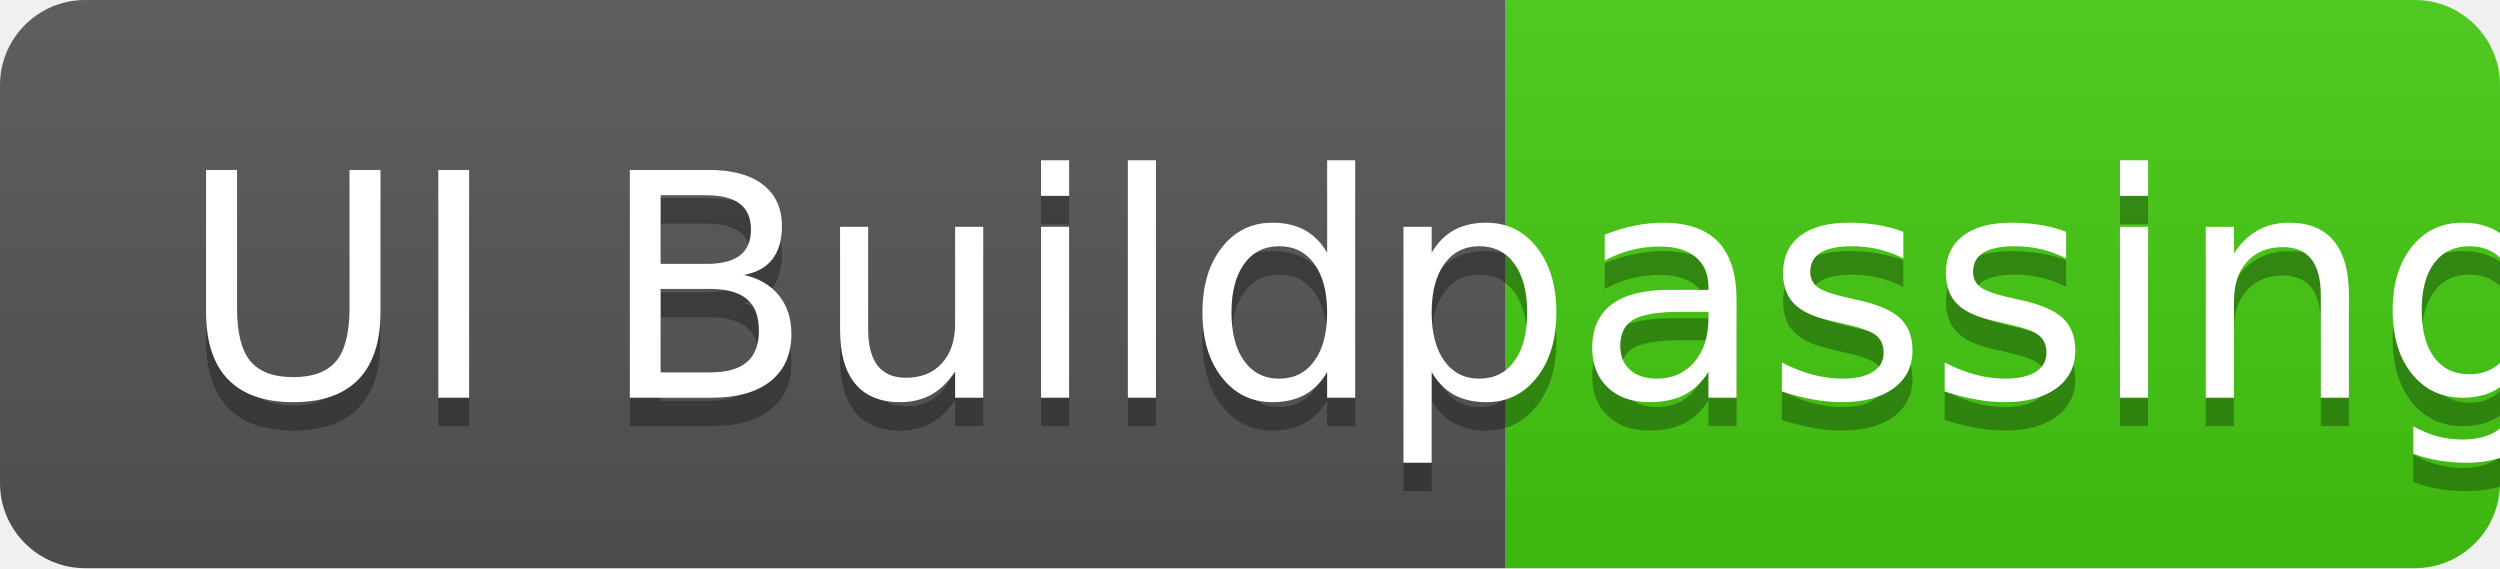
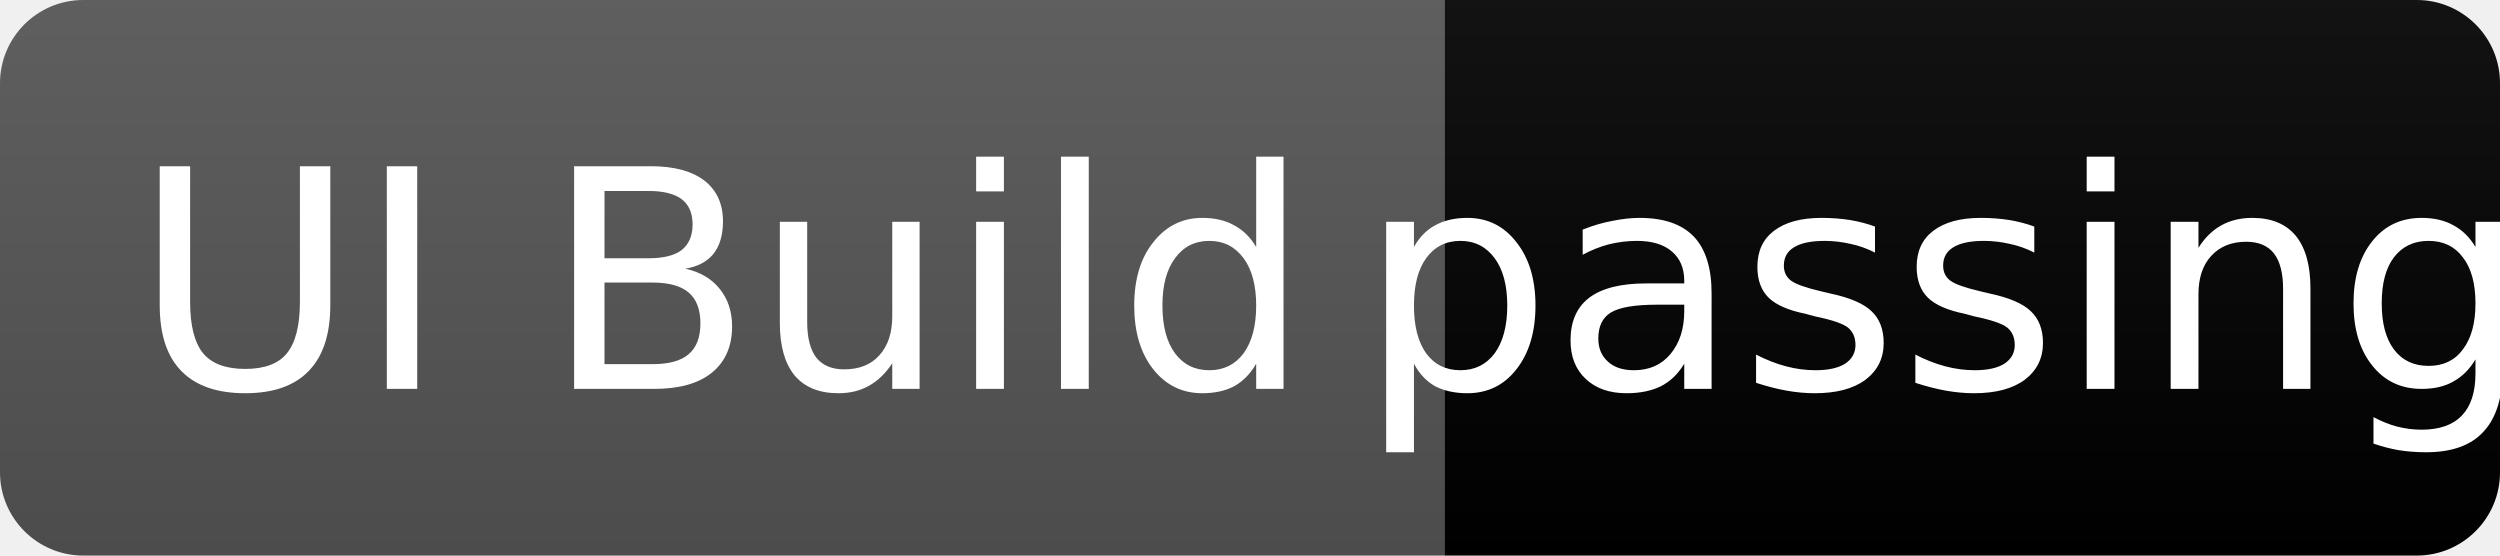
- <svg xmlns="http://www.w3.org/2000/svg" width="88" height="20" role="img" aria-label="UI Build: passing">
+ <svg xmlns="http://www.w3.org/2000/svg" width="90" height="20" role="img" aria-label="UI Build: passing">
  <linearGradient id="s" x2="0" y2="100%">
    <stop offset="0" stop-color="#bbb" stop-opacity=".1" />
    <stop offset="1" stop-opacity=".1" />
  </linearGradient>
  <clipPath id="r">
-     <rect width="88" height="20" rx="3" fill="#fff" />
+     <rect width="90" height="20" rx="3" fill="#fff" />
  </clipPath>
  <g clip-path="url(#r)">
-     <rect width="53" height="20" fill="#555" />
-     <rect x="53" width="35" height="20" fill="#4c1" />
-     <rect width="88" height="20" fill="url(#s)" />
+     <rect width="52" height="20" fill="#555" />
+     <rect x="52" width="38" height="20" fill="COLORpassing" />
+     <rect width="90" height="20" fill="url(#s)" />
  </g>
-   <g fill="#fff" text-anchor="middle" font-family="Verdana,Geneva,DejaVu Sans,sans-serif" text-rendering="geometricPrecision" font-size="110">
-     <text aria-hidden="true" x="275" y="150" fill="#010101" fill-opacity=".3" transform="scale(.1)" textLength="430">UI Build</text>
-     <text x="275" y="140" transform="scale(.1)" fill="#fff" textLength="430">UI Build</text>
-     <text aria-hidden="true" x="695" y="150" fill="#010101" fill-opacity=".3" transform="scale(.1)" textLength="250">passing</text>
-     <text x="695" y="140" transform="scale(.1)" fill="#fff" textLength="250">passing</text>
+   <g fill="#fff" text-anchor="middle" font-family="Verdana,Geneva,DejaVu Sans,sans-serif" font-size="11">
+     <text x="26" y="14">UI Build</text>
+     <text x="70" y="14">passing</text>
  </g>
</svg>
